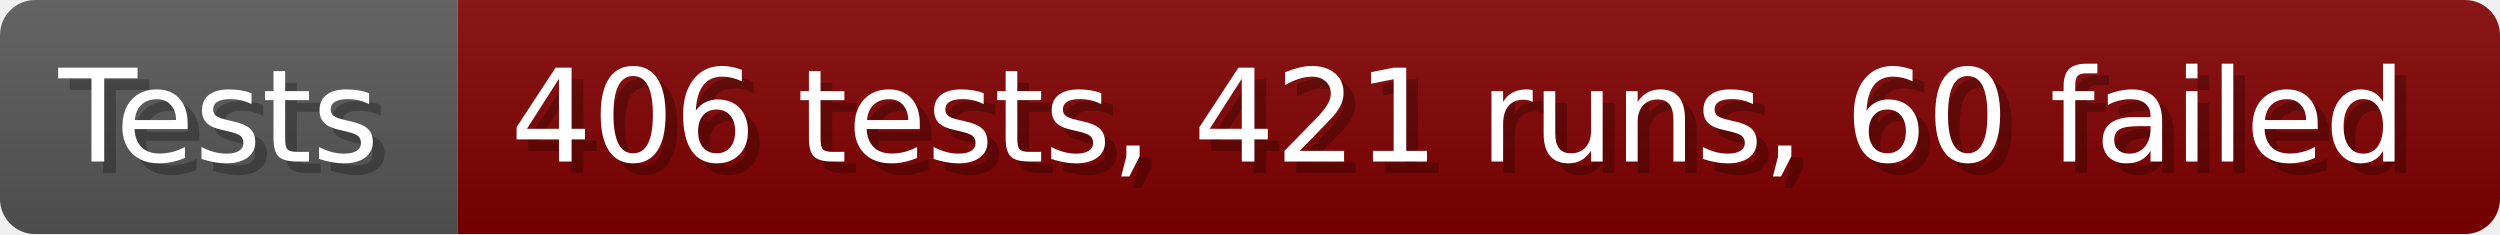
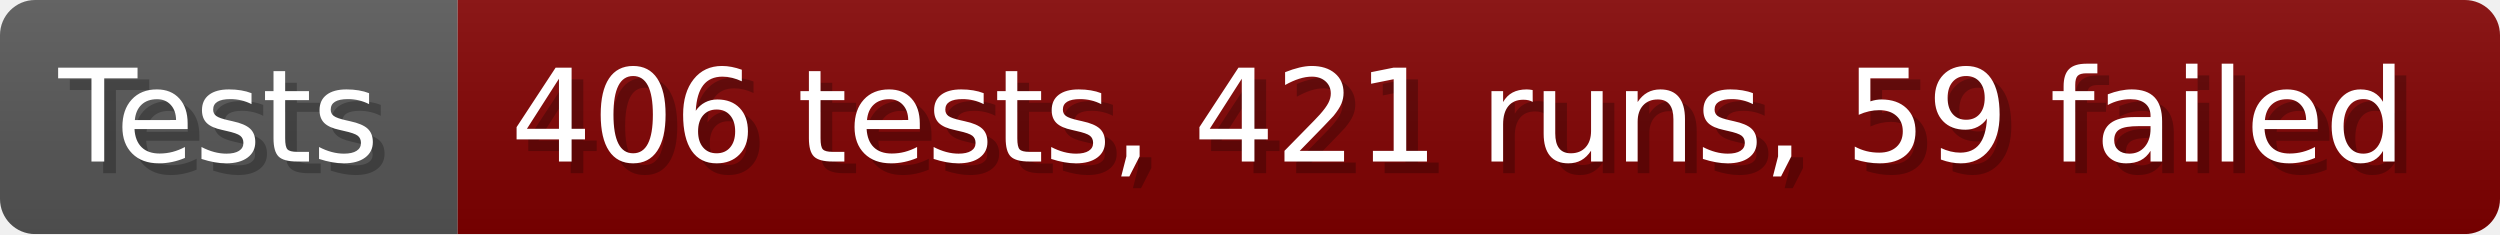
- <svg xmlns="http://www.w3.org/2000/svg" width="213.6" height="20" viewBox="0 0 2136 200" role="img" aria-label="Tests: 406 tests, 421 runs, 60 failed">
+ <svg xmlns="http://www.w3.org/2000/svg" width="213.6" height="20" viewBox="0 0 2136 200" role="img" aria-label="Tests: 406 tests, 421 runs, 59 failed">
  <linearGradient id="a" x2="0" y2="100%">
    <stop offset="0" stop-opacity=".1" stop-color="#EEE" />
    <stop offset="1" stop-opacity=".1" />
  </linearGradient>
  <mask id="m">
    <rect width="2136" height="200" rx="30" fill="#FFF" />
  </mask>
  <g mask="url(#m)">
    <rect width="391" height="200" fill="#555" />
    <rect width="1745" height="200" fill="#800000" x="391" />
    <rect width="2136" height="200" fill="url(#a)" />
  </g>
  <g aria-hidden="true" fill="#fff" text-anchor="start" font-family="Verdana,DejaVu Sans,sans-serif" font-size="110">
    <text x="60" y="148" textLength="291" fill="#000" opacity="0.25">Tests</text>
    <text x="50" y="138" textLength="291">Tests</text>
-     <text x="446" y="148" textLength="1645" fill="#000" opacity="0.25">406 tests, 421 runs, 60 failed</text>
-     <text x="436" y="138" textLength="1645">406 tests, 421 runs, 60 failed</text>
+     <text x="446" y="148" textLength="1645" fill="#000" opacity="0.25">406 tests, 421 runs, 59 failed</text>
+     <text x="436" y="138" textLength="1645">406 tests, 421 runs, 59 failed</text>
  </g>
</svg>
